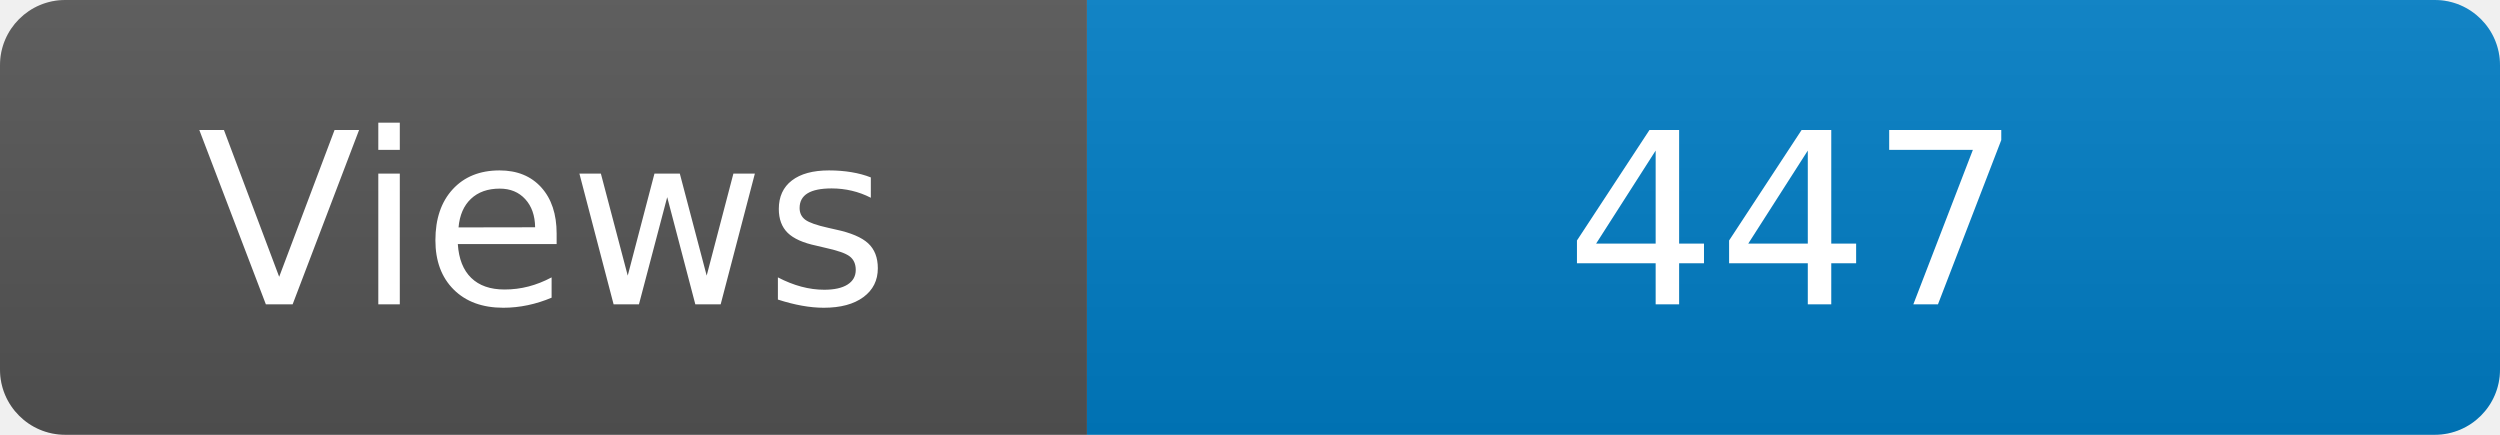
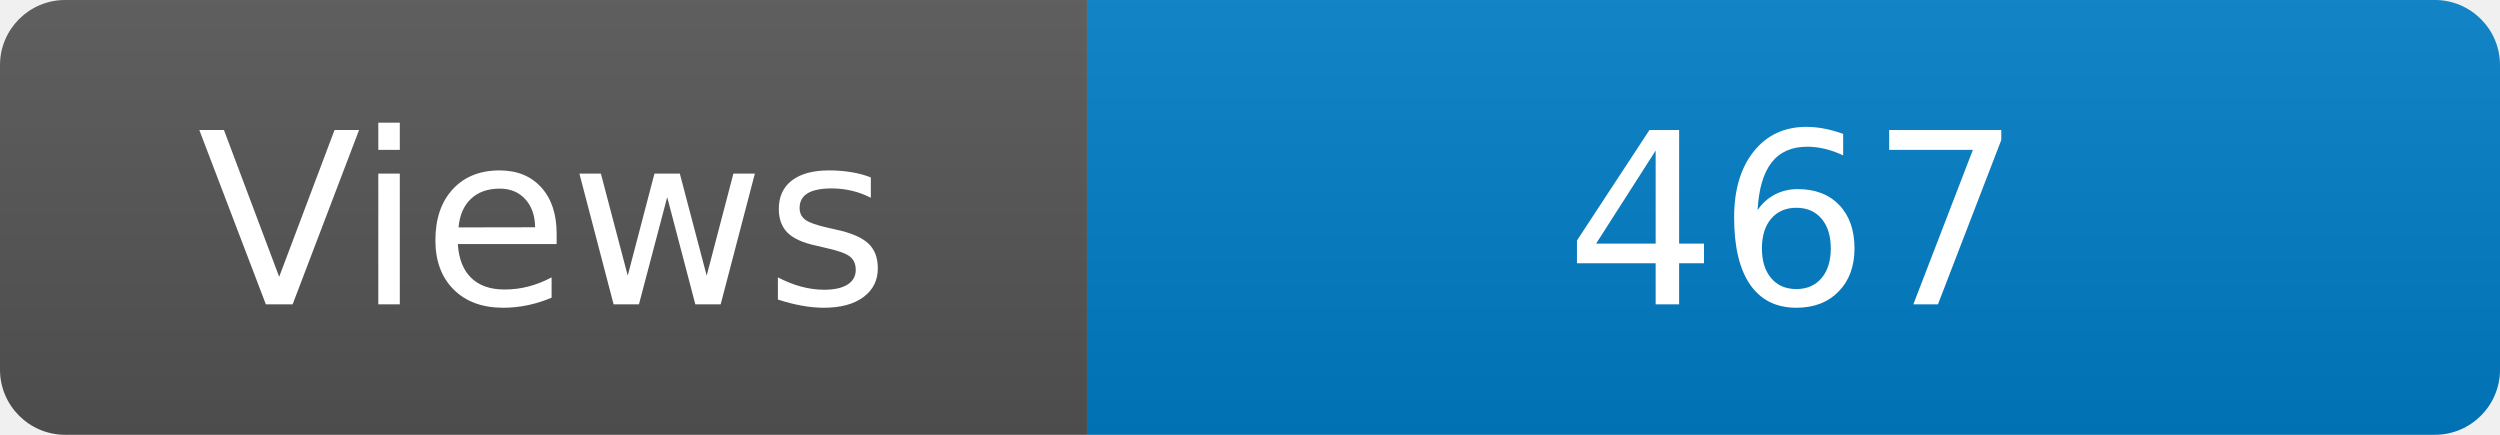
<svg xmlns="http://www.w3.org/2000/svg" width="115" height="20" role="img" aria-label="Maintained?: yes">
  <linearGradient id="s" x2="0" y2="100%">
    <stop offset="0" stop-color="#bbb" stop-opacity=".1" />
    <stop offset="1" stop-opacity=".1" />
  </linearGradient>
  <clipPath id="r">
    <rect width="115" height="20" rx="3" fill="#fff" />
  </clipPath>
  <g clip-path="url(#r)">
    <rect width="50" height="20" fill="#555" />
    <rect x="50" width="160" height="20" fill="#007ec6" />
    <rect width="115" height="20" fill="url(#s)" />
  </g>
  <g fill="#fff" text-anchor="middle" font-family="Verdana,Geneva,DejaVu Sans,sans-serif" font-size="110">
    <text x="250" y="140" transform="scale(.1)" fill="#fff">Views</text>
-     <text x="825" y="140" transform="scale(.1)" fill="#fff">447</text>
+     <text x="825" y="140" transform="scale(.1)" fill="#fff">467</text>
  </g>
</svg>
